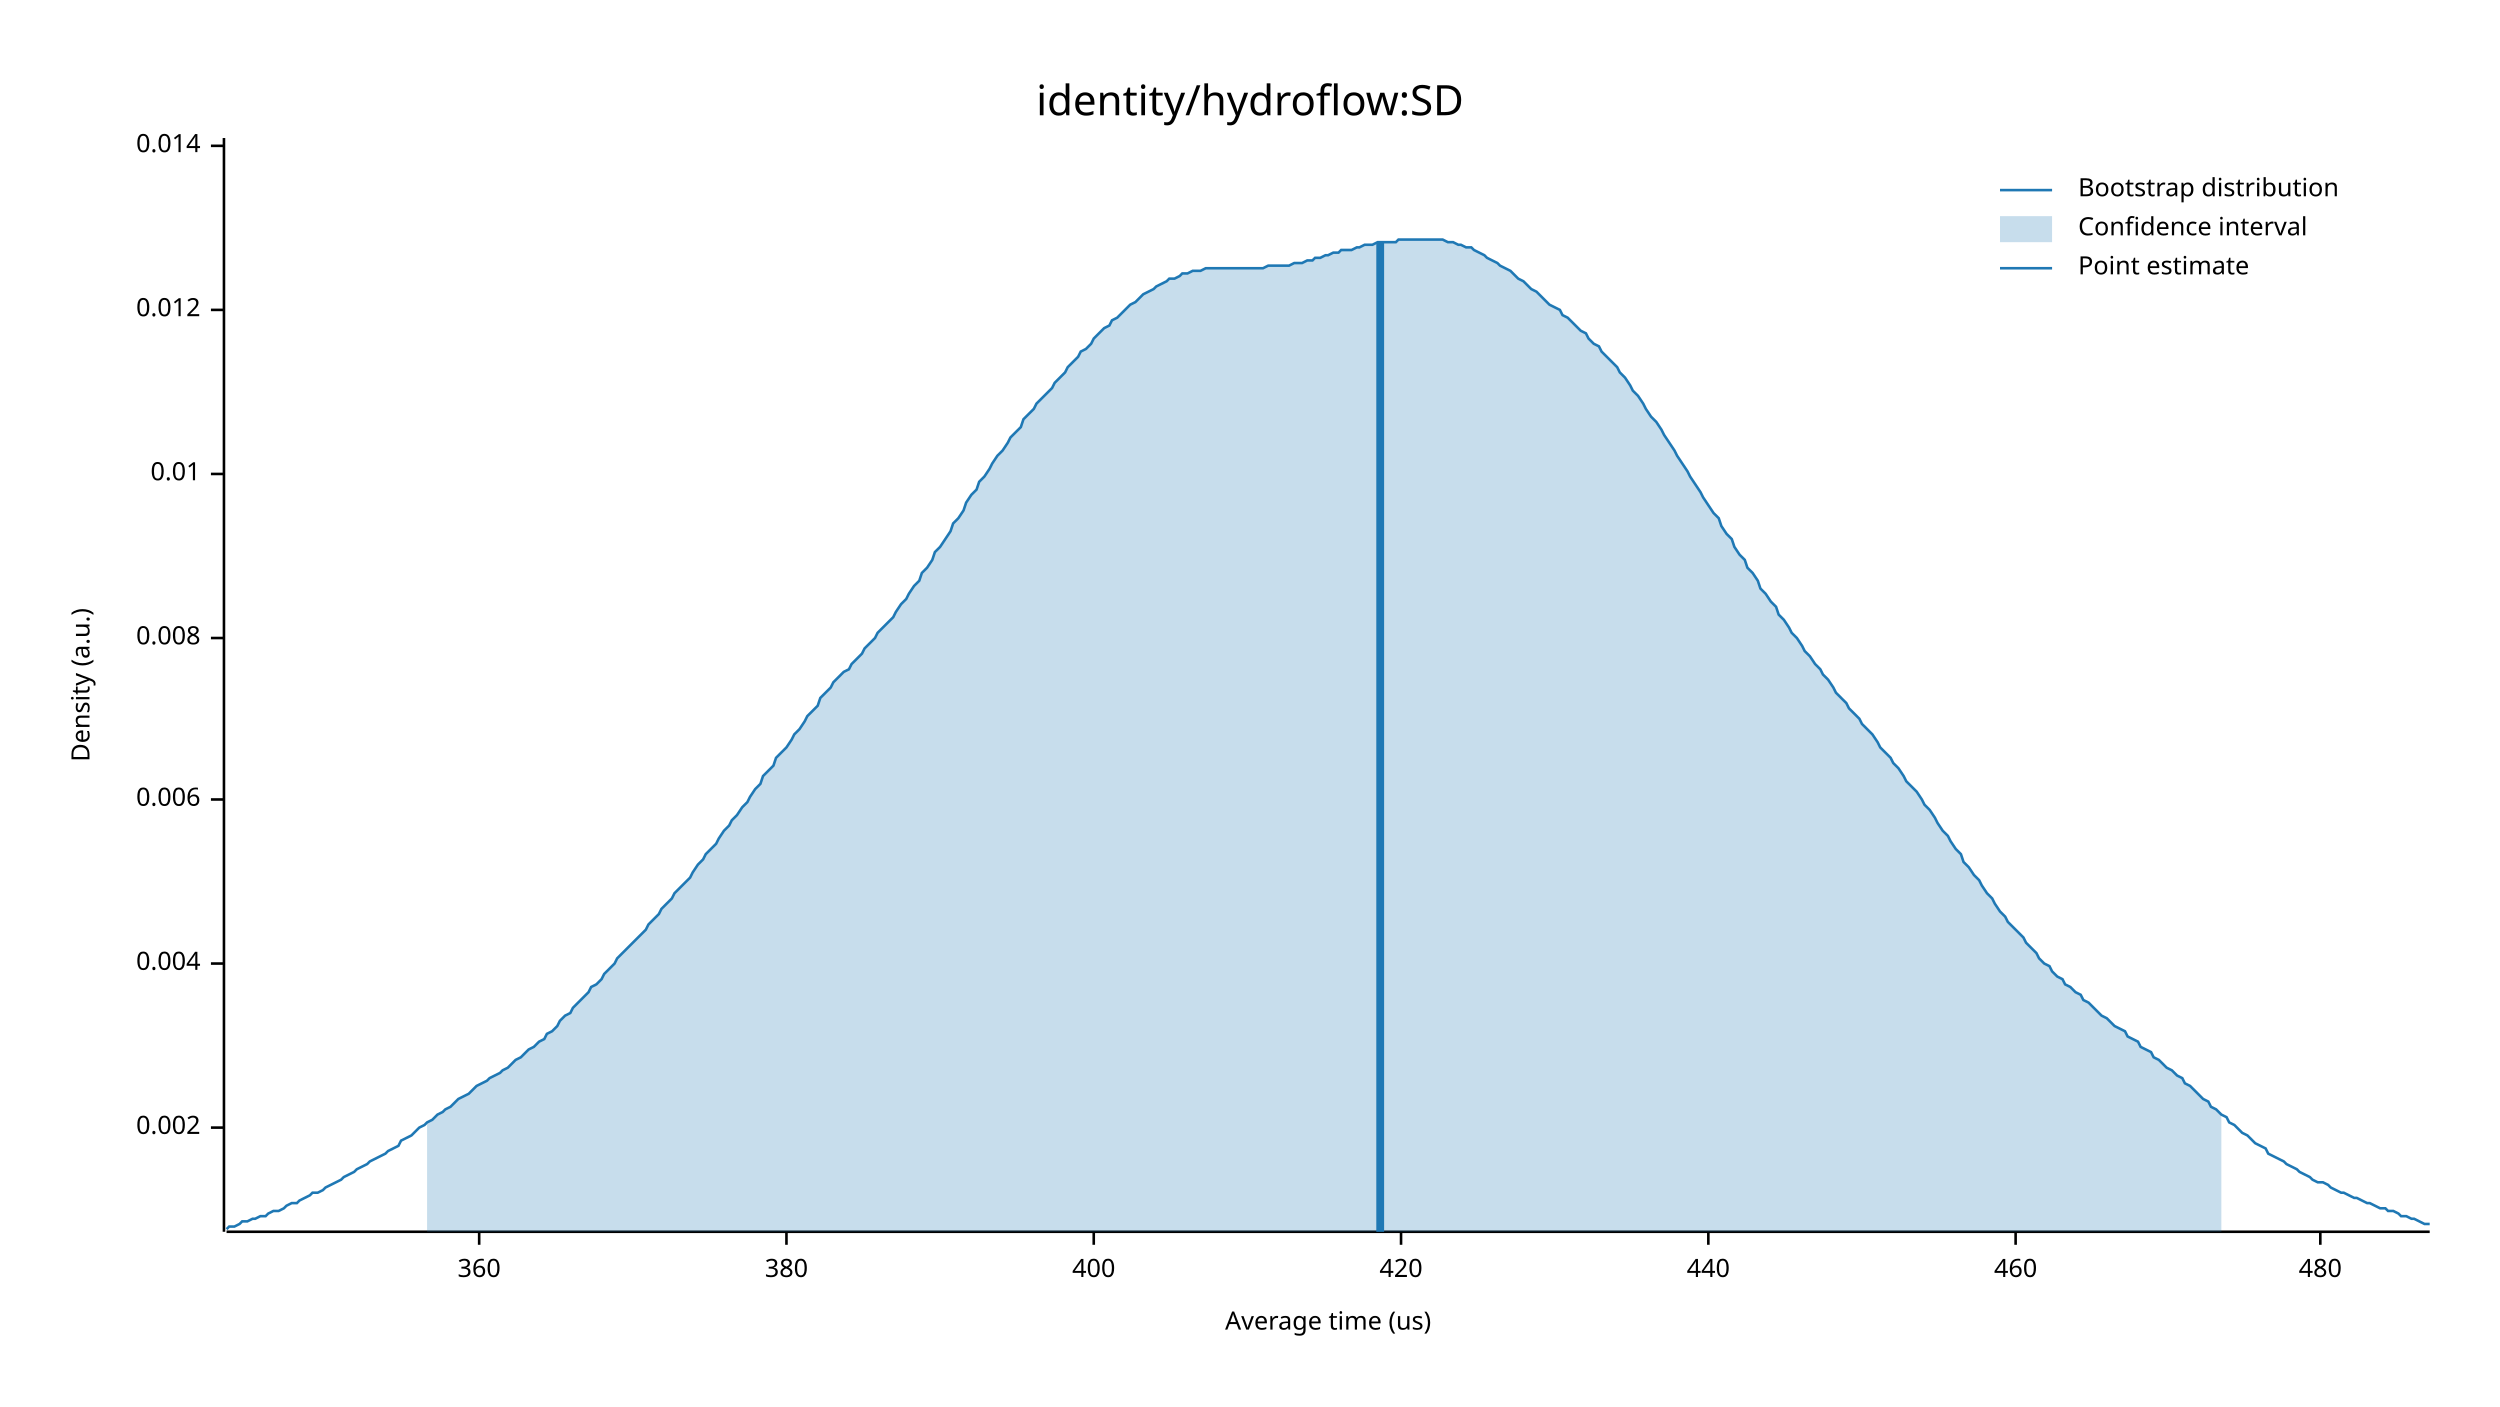
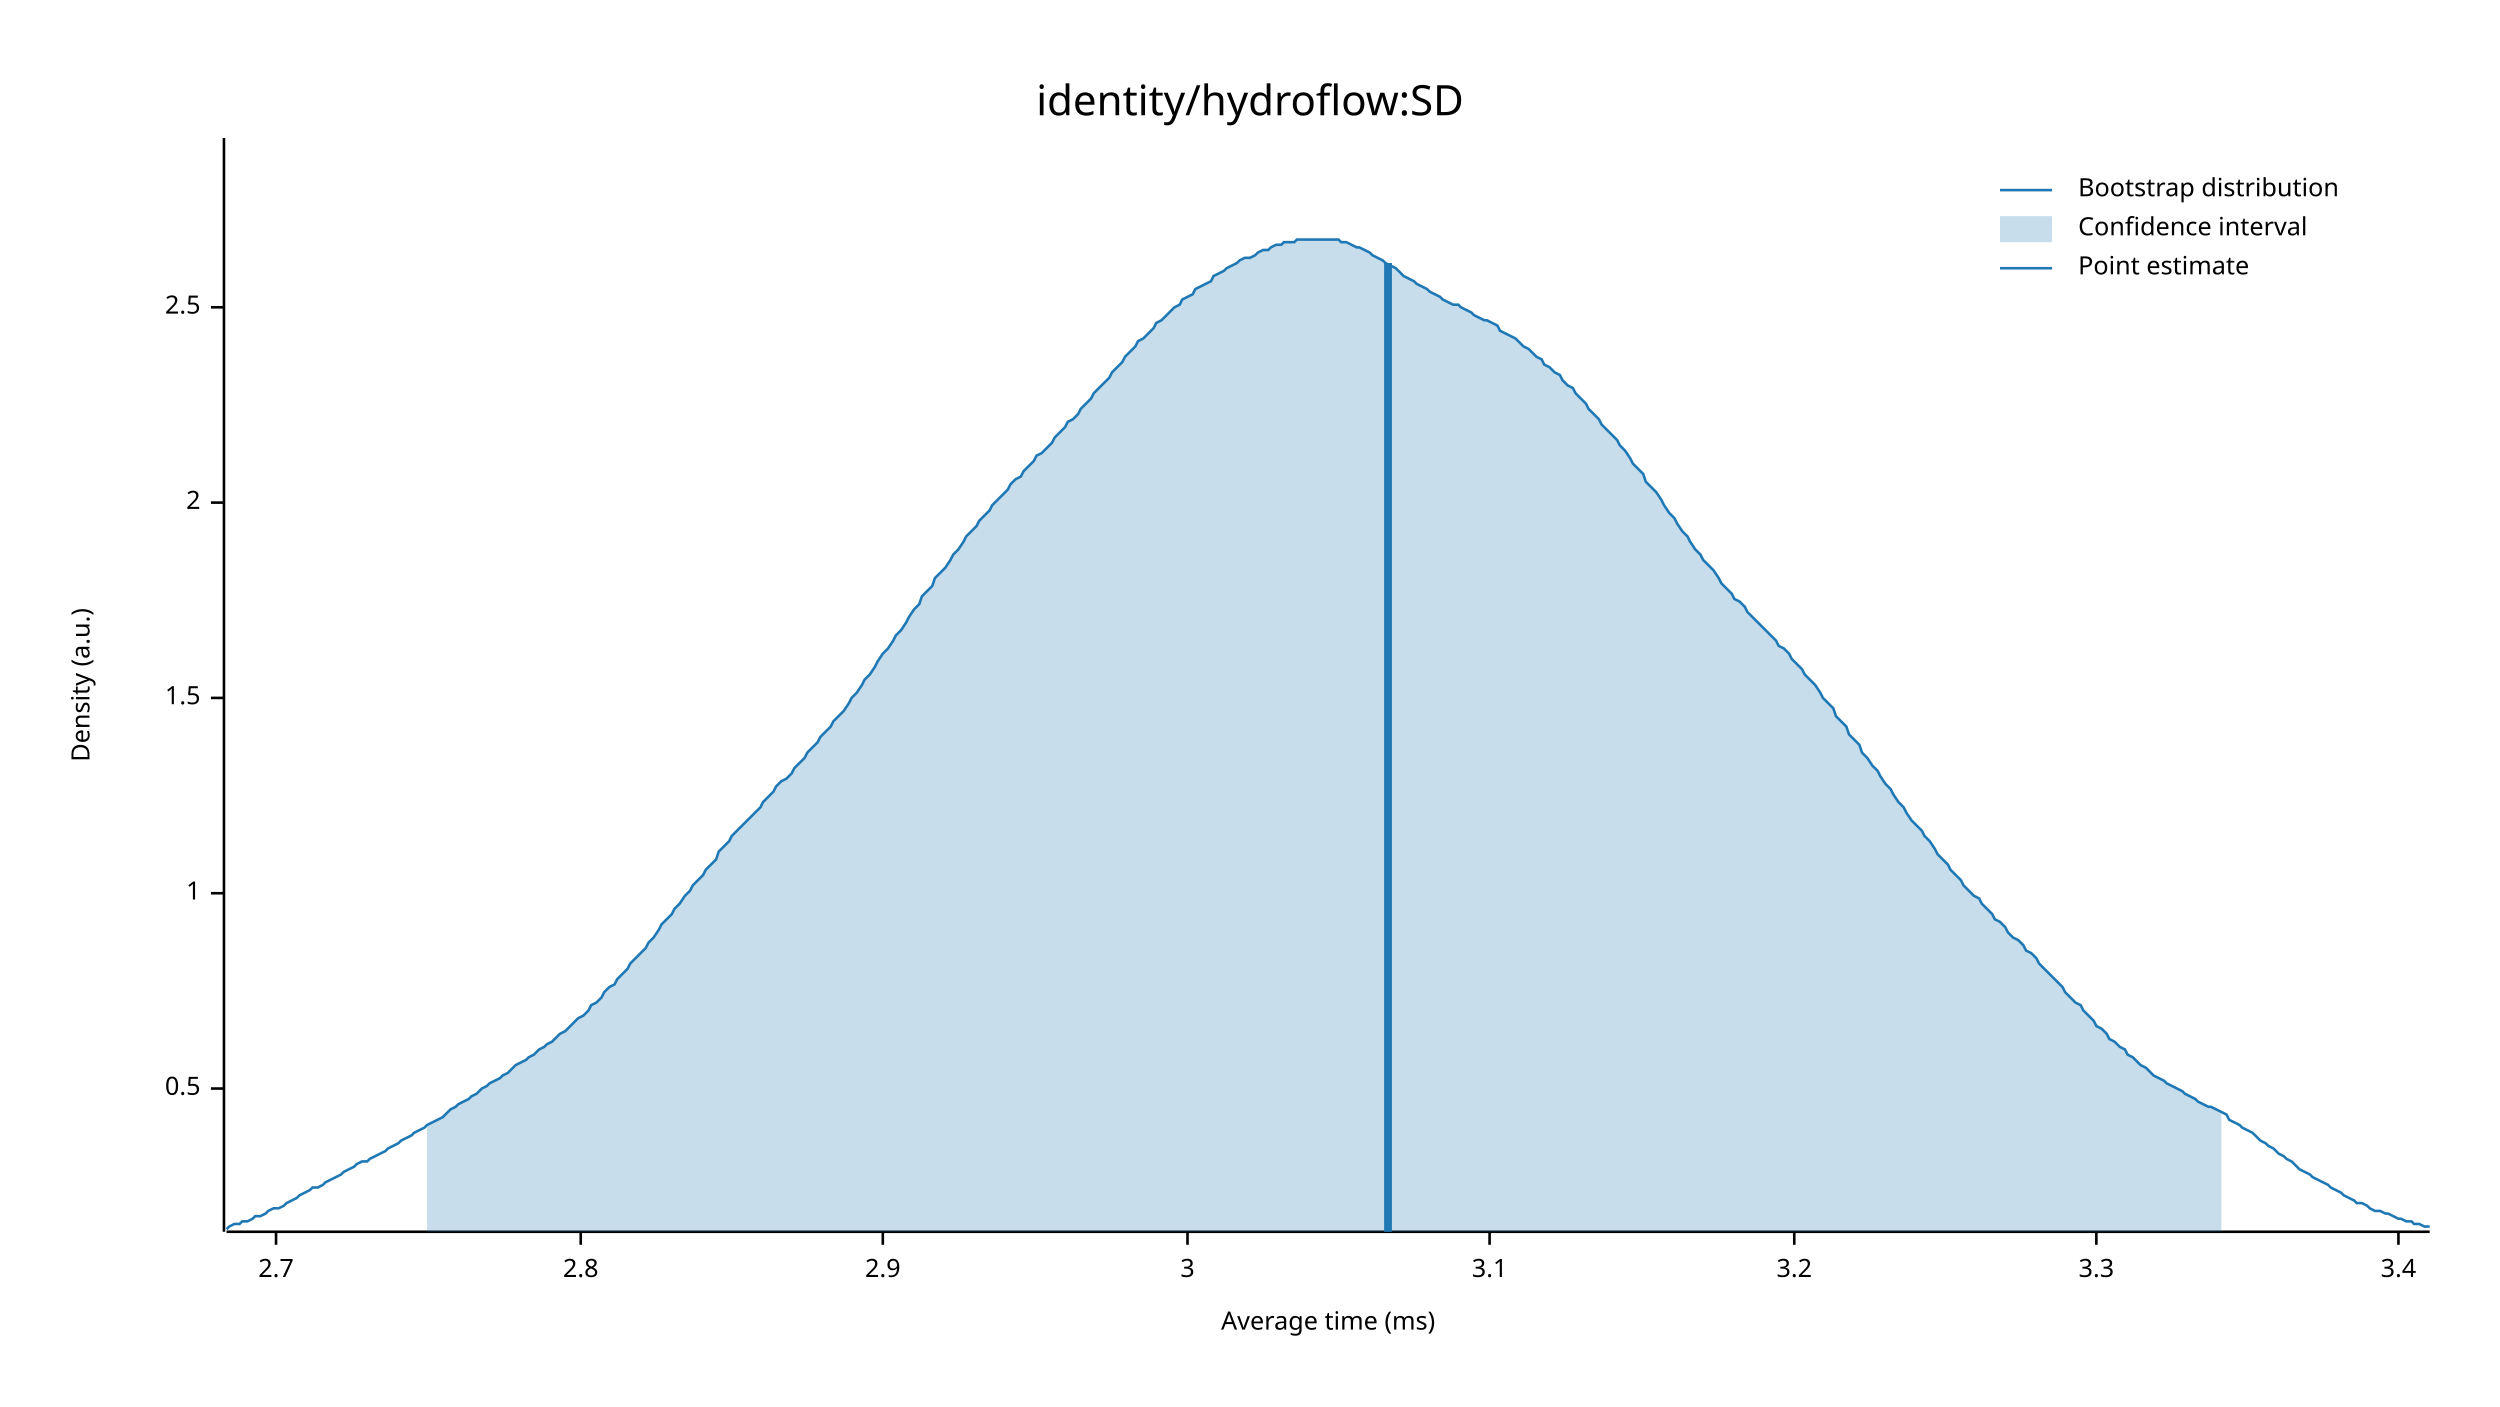
<svg xmlns="http://www.w3.org/2000/svg" width="960" height="540" viewBox="0 0 960 540">
  <text x="480" y="32" dy="0.76em" text-anchor="middle" font-family="sans-serif" font-size="16.129" opacity="1" fill="#000000">
identity/hydroflow:SD
</text>
  <text x="27" y="263" dy="0.76em" text-anchor="middle" font-family="sans-serif" font-size="9.677" opacity="1" fill="#000000" transform="rotate(270, 27, 263)">
Density (a.u.)
</text>
  <text x="510" y="513" dy="-0.5ex" text-anchor="middle" font-family="sans-serif" font-size="9.677" opacity="1" fill="#000000">
- Average time (us)
+ Average time (ms)
</text>
  <polyline fill="none" opacity="1" stroke="#000000" stroke-width="1" points="86,53 86,473 " />
-   <text x="77" y="433" dy="0.5ex" text-anchor="end" font-family="sans-serif" font-size="9.677" opacity="1" fill="#000000">
- 0.002
+   <text x="77" y="418" dy="0.5ex" text-anchor="end" font-family="sans-serif" font-size="9.677" opacity="1" fill="#000000">
+ 0.5
</text>
-   <polyline fill="none" opacity="1" stroke="#000000" stroke-width="1" points="81,433 86,433 " />
-   <text x="77" y="370" dy="0.5ex" text-anchor="end" font-family="sans-serif" font-size="9.677" opacity="1" fill="#000000">
- 0.004
+   <polyline fill="none" opacity="1" stroke="#000000" stroke-width="1" points="81,418 86,418 " />
+   <text x="77" y="343" dy="0.5ex" text-anchor="end" font-family="sans-serif" font-size="9.677" opacity="1" fill="#000000">
+ 1
</text>
-   <polyline fill="none" opacity="1" stroke="#000000" stroke-width="1" points="81,370 86,370 " />
-   <text x="77" y="307" dy="0.5ex" text-anchor="end" font-family="sans-serif" font-size="9.677" opacity="1" fill="#000000">
- 0.006
+   <polyline fill="none" opacity="1" stroke="#000000" stroke-width="1" points="81,343 86,343 " />
+   <text x="77" y="268" dy="0.5ex" text-anchor="end" font-family="sans-serif" font-size="9.677" opacity="1" fill="#000000">
+ 1.5
</text>
-   <polyline fill="none" opacity="1" stroke="#000000" stroke-width="1" points="81,307 86,307 " />
-   <text x="77" y="245" dy="0.5ex" text-anchor="end" font-family="sans-serif" font-size="9.677" opacity="1" fill="#000000">
- 0.008
+   <polyline fill="none" opacity="1" stroke="#000000" stroke-width="1" points="81,268 86,268 " />
+   <text x="77" y="193" dy="0.5ex" text-anchor="end" font-family="sans-serif" font-size="9.677" opacity="1" fill="#000000">
+ 2
</text>
-   <polyline fill="none" opacity="1" stroke="#000000" stroke-width="1" points="81,245 86,245 " />
-   <text x="77" y="182" dy="0.5ex" text-anchor="end" font-family="sans-serif" font-size="9.677" opacity="1" fill="#000000">
- 0.01
+   <polyline fill="none" opacity="1" stroke="#000000" stroke-width="1" points="81,193 86,193 " />
+   <text x="77" y="118" dy="0.5ex" text-anchor="end" font-family="sans-serif" font-size="9.677" opacity="1" fill="#000000">
+ 2.5
</text>
-   <polyline fill="none" opacity="1" stroke="#000000" stroke-width="1" points="81,182 86,182 " />
-   <text x="77" y="119" dy="0.5ex" text-anchor="end" font-family="sans-serif" font-size="9.677" opacity="1" fill="#000000">
- 0.012
+   <polyline fill="none" opacity="1" stroke="#000000" stroke-width="1" points="81,118 86,118 " />
+   <polyline fill="none" opacity="1" stroke="#000000" stroke-width="1" points="87,473 933,473 " />
+   <text x="106" y="483" dy="0.76em" text-anchor="middle" font-family="sans-serif" font-size="9.677" opacity="1" fill="#000000">
+ 2.7
</text>
-   <polyline fill="none" opacity="1" stroke="#000000" stroke-width="1" points="81,119 86,119 " />
-   <text x="77" y="56" dy="0.5ex" text-anchor="end" font-family="sans-serif" font-size="9.677" opacity="1" fill="#000000">
- 0.014
+   <polyline fill="none" opacity="1" stroke="#000000" stroke-width="1" points="106,473 106,478 " />
+   <text x="223" y="483" dy="0.76em" text-anchor="middle" font-family="sans-serif" font-size="9.677" opacity="1" fill="#000000">
+ 2.8
</text>
-   <polyline fill="none" opacity="1" stroke="#000000" stroke-width="1" points="81,56 86,56 " />
-   <polyline fill="none" opacity="1" stroke="#000000" stroke-width="1" points="87,473 933,473 " />
-   <text x="184" y="483" dy="0.76em" text-anchor="middle" font-family="sans-serif" font-size="9.677" opacity="1" fill="#000000">
- 360
+   <polyline fill="none" opacity="1" stroke="#000000" stroke-width="1" points="223,473 223,478 " />
+   <text x="339" y="483" dy="0.76em" text-anchor="middle" font-family="sans-serif" font-size="9.677" opacity="1" fill="#000000">
+ 2.9
</text>
-   <polyline fill="none" opacity="1" stroke="#000000" stroke-width="1" points="184,473 184,478 " />
-   <text x="302" y="483" dy="0.76em" text-anchor="middle" font-family="sans-serif" font-size="9.677" opacity="1" fill="#000000">
- 380
+   <polyline fill="none" opacity="1" stroke="#000000" stroke-width="1" points="339,473 339,478 " />
+   <text x="456" y="483" dy="0.76em" text-anchor="middle" font-family="sans-serif" font-size="9.677" opacity="1" fill="#000000">
+ 3
</text>
-   <polyline fill="none" opacity="1" stroke="#000000" stroke-width="1" points="302,473 302,478 " />
-   <text x="420" y="483" dy="0.76em" text-anchor="middle" font-family="sans-serif" font-size="9.677" opacity="1" fill="#000000">
- 400
+   <polyline fill="none" opacity="1" stroke="#000000" stroke-width="1" points="456,473 456,478 " />
+   <text x="572" y="483" dy="0.76em" text-anchor="middle" font-family="sans-serif" font-size="9.677" opacity="1" fill="#000000">
+ 3.1
</text>
-   <polyline fill="none" opacity="1" stroke="#000000" stroke-width="1" points="420,473 420,478 " />
-   <text x="538" y="483" dy="0.76em" text-anchor="middle" font-family="sans-serif" font-size="9.677" opacity="1" fill="#000000">
- 420
+   <polyline fill="none" opacity="1" stroke="#000000" stroke-width="1" points="572,473 572,478 " />
+   <text x="689" y="483" dy="0.76em" text-anchor="middle" font-family="sans-serif" font-size="9.677" opacity="1" fill="#000000">
+ 3.2
</text>
-   <polyline fill="none" opacity="1" stroke="#000000" stroke-width="1" points="538,473 538,478 " />
-   <text x="656" y="483" dy="0.76em" text-anchor="middle" font-family="sans-serif" font-size="9.677" opacity="1" fill="#000000">
- 440
+   <polyline fill="none" opacity="1" stroke="#000000" stroke-width="1" points="689,473 689,478 " />
+   <text x="805" y="483" dy="0.76em" text-anchor="middle" font-family="sans-serif" font-size="9.677" opacity="1" fill="#000000">
+ 3.3
</text>
-   <polyline fill="none" opacity="1" stroke="#000000" stroke-width="1" points="656,473 656,478 " />
-   <text x="774" y="483" dy="0.76em" text-anchor="middle" font-family="sans-serif" font-size="9.677" opacity="1" fill="#000000">
- 460
+   <polyline fill="none" opacity="1" stroke="#000000" stroke-width="1" points="805,473 805,478 " />
+   <text x="921" y="483" dy="0.76em" text-anchor="middle" font-family="sans-serif" font-size="9.677" opacity="1" fill="#000000">
+ 3.4
</text>
-   <polyline fill="none" opacity="1" stroke="#000000" stroke-width="1" points="774,473 774,478 " />
-   <text x="891" y="483" dy="0.76em" text-anchor="middle" font-family="sans-serif" font-size="9.677" opacity="1" fill="#000000">
- 480
- </text>
-   <polyline fill="none" opacity="1" stroke="#000000" stroke-width="1" points="891,473 891,478 " />
-   <polyline fill="none" opacity="1" stroke="#1F78B4" stroke-width="1" points="87,472 88,471 90,471 92,470 93,469 95,469 97,468 98,468 100,467 102,467 103,466 105,465 107,465 109,464 110,463 112,462 114,462 115,461 117,460 119,459 120,458 122,458 124,457 125,456 127,455 129,454 131,453 132,452 134,451 136,450 137,449 139,448 141,447 142,446 144,445 146,444 148,443 149,442 151,441 153,440 154,438 156,437 158,436 159,435 161,433 163,432 164,431 166,430 168,428 170,427 171,426 173,425 175,423 176,422 178,421 180,420 181,419 183,417 185,416 187,415 188,414 190,413 192,412 193,411 195,410 197,408 198,407 200,406 202,404 203,403 205,402 207,400 209,399 210,397 212,396 214,394 215,392 217,390 219,389 220,387 222,385 224,383 226,381 227,379 229,378 231,376 232,374 234,372 236,370 237,368 239,366 241,364 242,363 244,361 246,359 248,357 249,355 251,353 253,351 254,349 256,347 258,345 259,343 261,341 263,339 265,337 266,335 268,332 270,330 271,328 273,326 275,324 276,322 278,319 280,317 281,315 283,313 285,310 287,308 288,306 290,303 292,301 293,298 295,296 297,294 298,291 300,289 302,287 304,284 305,282 307,280 309,277 310,275 312,273 314,271 315,268 317,266 319,264 320,262 322,260 324,258 326,257 327,255 329,253 331,251 332,249 334,247 336,245 337,243 339,241 341,239 343,237 344,235 346,232 348,230 349,228 351,225 353,223 354,220 356,218 358,215 359,212 361,210 363,207 365,204 366,201 368,199 370,196 371,193 373,190 375,188 376,185 378,183 380,180 381,178 383,175 385,173 387,170 388,168 390,166 392,164 393,161 395,159 397,157 398,155 400,153 402,151 404,149 405,147 407,145 409,143 410,141 412,139 414,137 415,135 417,134 419,132 420,130 422,128 424,126 426,125 427,123 429,122 431,120 432,119 434,117 436,116 437,115 439,113 441,112 443,111 444,110 446,109 448,108 449,107 451,107 453,106 454,105 456,105 458,104 459,104 461,104 463,103 465,103 466,103 468,103 470,103 471,103 473,103 475,103 476,103 478,103 480,103 482,103 483,103 485,103 487,102 488,102 490,102 492,102 493,102 495,102 497,101 498,101 500,101 502,100 504,100 505,99 507,99 509,98 510,98 512,97 514,97 515,96 517,96 519,96 521,95 522,95 524,94 526,94 527,94 529,93 531,93 532,93 534,93 536,93 537,92 539,92 541,92 543,92 544,92 546,92 548,92 549,92 551,92 553,92 554,92 556,93 558,93 560,94 561,94 563,95 565,95 566,96 568,97 570,98 571,99 573,100 575,101 576,102 578,103 580,104 582,106 583,107 585,108 587,110 588,111 590,112 592,114 593,115 595,117 597,118 599,119 600,121 602,122 604,124 605,125 607,127 609,128 610,130 612,132 614,133 615,135 617,137 619,139 621,141 622,143 624,145 626,148 627,150 629,152 631,155 632,157 634,160 636,162 638,165 639,167 641,170 643,173 644,175 646,178 648,181 649,183 651,186 653,189 654,191 656,194 658,197 660,199 661,202 663,205 665,207 666,210 668,213 670,215 671,218 673,220 675,223 676,226 678,228 680,231 682,233 683,236 685,238 687,241 688,243 690,245 692,248 693,250 695,252 697,255 699,257 700,259 702,261 704,264 705,266 707,268 709,270 710,272 712,274 714,276 715,278 717,280 719,282 721,285 722,287 724,289 726,291 727,293 729,295 731,298 732,300 734,302 736,304 738,307 739,309 741,311 743,314 744,316 746,319 748,321 749,323 751,326 753,328 754,331 756,333 758,336 760,338 761,340 763,343 765,345 766,347 768,350 770,352 771,354 773,356 775,358 777,360 778,362 780,364 782,366 783,368 785,370 787,371 788,373 790,375 792,376 793,378 795,379 797,381 799,382 800,384 802,385 804,387 805,388 807,390 809,391 810,392 812,394 814,395 816,396 817,398 819,399 821,400 822,402 824,403 826,404 827,406 829,407 831,409 832,410 834,411 836,413 838,414 839,416 841,417 843,419 844,420 846,422 848,423 849,425 851,426 853,428 855,429 856,431 858,432 860,434 861,435 863,436 865,438 866,439 868,440 870,441 871,443 873,444 875,445 877,446 878,447 880,448 882,449 883,450 885,451 887,452 888,453 890,454 892,454 894,455 895,456 897,457 899,458 900,458 902,459 904,460 905,460 907,461 909,462 910,462 912,463 914,464 916,464 917,465 919,465 921,466 922,467 924,467 926,468 927,468 929,469 931,470 933,470 " />
-   <polygon opacity="0.25" fill="#1F78B4" points="164,431 166,430 168,428 170,427 171,426 173,425 175,423 176,422 178,421 180,420 181,419 183,417 185,416 187,415 188,414 190,413 192,412 193,411 195,410 197,408 198,407 200,406 202,404 203,403 205,402 207,400 209,399 210,397 212,396 214,394 215,392 217,390 219,389 220,387 222,385 224,383 226,381 227,379 229,378 231,376 232,374 234,372 236,370 237,368 239,366 241,364 242,363 244,361 246,359 248,357 249,355 251,353 253,351 254,349 256,347 258,345 259,343 261,341 263,339 265,337 266,335 268,332 270,330 271,328 273,326 275,324 276,322 278,319 280,317 281,315 283,313 285,310 287,308 288,306 290,303 292,301 293,298 295,296 297,294 298,291 300,289 302,287 304,284 305,282 307,280 309,277 310,275 312,273 314,271 315,268 317,266 319,264 320,262 322,260 324,258 326,257 327,255 329,253 331,251 332,249 334,247 336,245 337,243 339,241 341,239 343,237 344,235 346,232 348,230 349,228 351,225 353,223 354,220 356,218 358,215 359,212 361,210 363,207 365,204 366,201 368,199 370,196 371,193 373,190 375,188 376,185 378,183 380,180 381,178 383,175 385,173 387,170 388,168 390,166 392,164 393,161 395,159 397,157 398,155 400,153 402,151 404,149 405,147 407,145 409,143 410,141 412,139 414,137 415,135 417,134 419,132 420,130 422,128 424,126 426,125 427,123 429,122 431,120 432,119 434,117 436,116 437,115 439,113 441,112 443,111 444,110 446,109 448,108 449,107 451,107 453,106 454,105 456,105 458,104 459,104 461,104 463,103 465,103 466,103 468,103 470,103 471,103 473,103 475,103 476,103 478,103 480,103 482,103 483,103 485,103 487,102 488,102 490,102 492,102 493,102 495,102 497,101 498,101 500,101 502,100 504,100 505,99 507,99 509,98 510,98 512,97 514,97 515,96 517,96 519,96 521,95 522,95 524,94 526,94 527,94 529,93 531,93 532,93 534,93 536,93 537,92 539,92 541,92 543,92 544,92 546,92 548,92 549,92 551,92 553,92 554,92 556,93 558,93 560,94 561,94 563,95 565,95 566,96 568,97 570,98 571,99 573,100 575,101 576,102 578,103 580,104 582,106 583,107 585,108 587,110 588,111 590,112 592,114 593,115 595,117 597,118 599,119 600,121 602,122 604,124 605,125 607,127 609,128 610,130 612,132 614,133 615,135 617,137 619,139 621,141 622,143 624,145 626,148 627,150 629,152 631,155 632,157 634,160 636,162 638,165 639,167 641,170 643,173 644,175 646,178 648,181 649,183 651,186 653,189 654,191 656,194 658,197 660,199 661,202 663,205 665,207 666,210 668,213 670,215 671,218 673,220 675,223 676,226 678,228 680,231 682,233 683,236 685,238 687,241 688,243 690,245 692,248 693,250 695,252 697,255 699,257 700,259 702,261 704,264 705,266 707,268 709,270 710,272 712,274 714,276 715,278 717,280 719,282 721,285 722,287 724,289 726,291 727,293 729,295 731,298 732,300 734,302 736,304 738,307 739,309 741,311 743,314 744,316 746,319 748,321 749,323 751,326 753,328 754,331 756,333 758,336 760,338 761,340 763,343 765,345 766,347 768,350 770,352 771,354 773,356 775,358 777,360 778,362 780,364 782,366 783,368 785,370 787,371 788,373 790,375 792,376 793,378 795,379 797,381 799,382 800,384 802,385 804,387 805,388 807,390 809,391 810,392 812,394 814,395 816,396 817,398 819,399 821,400 822,402 824,403 826,404 827,406 829,407 831,409 832,410 834,411 836,413 838,414 839,416 841,417 843,419 844,420 846,422 848,423 849,425 851,426 853,428 853,473 164,473 " />
-   <polyline fill="none" opacity="1" stroke="#1F78B4" stroke-width="3" points="530,473 530,93 " />
+   <polyline fill="none" opacity="1" stroke="#000000" stroke-width="1" points="921,473 921,478 " />
+   <polyline fill="none" opacity="1" stroke="#1F78B4" stroke-width="1" points="87,472 88,471 90,470 92,470 93,469 95,469 97,468 98,467 100,467 102,466 103,465 105,464 107,464 109,463 110,462 112,461 114,460 115,459 117,458 119,457 120,456 122,456 124,455 125,454 127,453 129,452 131,451 132,450 134,449 136,448 137,447 139,446 141,446 142,445 144,444 146,443 148,442 149,441 151,440 153,439 154,438 156,437 158,436 159,435 161,434 163,433 164,432 166,431 168,430 170,429 171,428 173,426 175,425 176,424 178,423 180,422 181,421 183,420 185,418 187,417 188,416 190,415 192,414 193,413 195,412 197,410 198,409 200,408 202,407 203,406 205,405 207,403 209,402 210,401 212,400 214,398 215,397 217,396 219,394 220,393 222,391 224,390 226,388 227,386 229,385 231,383 232,381 234,379 236,378 237,376 239,374 241,372 242,370 244,368 246,366 248,364 249,362 251,360 253,357 254,355 256,353 258,351 259,349 261,347 263,344 265,342 266,340 268,338 270,336 271,334 273,332 275,330 276,327 278,325 280,323 281,321 283,319 285,317 287,315 288,314 290,312 292,310 293,308 295,306 297,304 298,302 300,300 302,299 304,297 305,295 307,293 309,291 310,289 312,287 314,285 315,283 317,281 319,279 320,277 322,275 324,273 326,270 327,268 329,266 331,263 332,261 334,259 336,256 337,254 339,251 341,249 343,246 344,244 346,242 348,239 349,237 351,234 353,232 354,229 356,227 358,225 359,222 361,220 363,218 365,215 366,213 368,211 370,208 371,206 373,204 375,202 376,200 378,198 380,196 381,194 383,192 385,190 387,188 388,186 390,184 392,183 393,181 395,179 397,177 398,175 400,174 402,172 404,170 405,168 407,166 409,164 410,162 412,161 414,159 415,157 417,155 419,153 420,151 422,149 424,147 426,145 427,143 429,141 431,139 432,137 434,135 436,133 437,131 439,130 441,128 443,126 444,124 446,123 448,121 449,120 451,118 453,117 454,115 456,114 458,113 459,111 461,110 463,109 465,108 466,106 468,105 470,104 471,103 473,102 475,101 476,100 478,99 480,99 482,98 483,97 485,96 487,96 488,95 490,94 492,94 493,93 495,93 497,93 498,92 500,92 502,92 504,92 505,92 507,92 509,92 510,92 512,92 514,92 515,93 517,93 519,94 521,95 522,95 524,96 526,97 527,98 529,99 531,100 532,101 534,102 536,103 537,104 539,106 541,107 543,108 544,109 546,110 548,111 549,112 551,113 553,114 554,115 556,116 558,117 560,117 561,118 563,119 565,120 566,121 568,122 570,123 571,123 573,124 575,125 576,127 578,128 580,129 582,130 583,131 585,133 587,134 588,135 590,137 592,138 593,140 595,141 597,143 599,144 600,146 602,148 604,149 605,151 607,153 609,155 610,157 612,159 614,161 615,163 617,165 619,167 621,169 622,171 624,173 626,176 627,178 629,180 631,182 632,185 634,187 636,189 638,192 639,194 641,197 643,199 644,201 646,204 648,206 649,208 651,211 653,213 654,215 656,217 658,219 660,222 661,224 663,226 665,228 666,230 668,231 670,233 671,235 673,237 675,239 676,240 678,242 680,244 682,246 683,248 685,249 687,251 688,253 690,255 692,257 693,259 695,261 697,263 699,266 700,268 702,270 704,272 705,275 707,277 709,279 710,282 712,284 714,286 715,289 717,291 719,294 721,296 722,298 724,301 726,303 727,305 729,308 731,310 732,312 734,315 736,317 738,319 739,321 741,323 743,326 744,328 746,330 748,332 749,334 751,336 753,338 754,340 756,342 758,344 760,345 761,347 763,349 765,351 766,353 768,354 770,356 771,358 773,360 775,361 777,363 778,365 780,366 782,368 783,370 785,372 787,374 788,375 790,377 792,379 793,381 795,383 797,385 799,386 800,388 802,390 804,392 805,394 807,395 809,397 810,399 812,400 814,402 816,403 817,405 819,406 821,408 822,409 824,410 826,412 827,413 829,414 831,415 832,416 834,417 836,418 838,419 839,420 841,421 843,422 844,423 846,424 848,425 849,425 851,426 853,427 855,428 856,430 858,431 860,432 861,433 863,434 865,435 866,436 868,438 870,439 871,440 873,441 875,443 877,444 878,445 880,446 882,448 883,449 885,450 887,451 888,452 890,453 892,454 894,455 895,456 897,457 899,458 900,459 902,460 904,461 905,462 907,462 909,463 910,464 912,465 914,465 916,466 917,466 919,467 921,468 922,468 924,469 926,469 927,470 929,470 931,471 933,471 " />
+   <polygon opacity="0.25" fill="#1F78B4" points="164,432 166,431 168,430 170,429 171,428 173,426 175,425 176,424 178,423 180,422 181,421 183,420 185,418 187,417 188,416 190,415 192,414 193,413 195,412 197,410 198,409 200,408 202,407 203,406 205,405 207,403 209,402 210,401 212,400 214,398 215,397 217,396 219,394 220,393 222,391 224,390 226,388 227,386 229,385 231,383 232,381 234,379 236,378 237,376 239,374 241,372 242,370 244,368 246,366 248,364 249,362 251,360 253,357 254,355 256,353 258,351 259,349 261,347 263,344 265,342 266,340 268,338 270,336 271,334 273,332 275,330 276,327 278,325 280,323 281,321 283,319 285,317 287,315 288,314 290,312 292,310 293,308 295,306 297,304 298,302 300,300 302,299 304,297 305,295 307,293 309,291 310,289 312,287 314,285 315,283 317,281 319,279 320,277 322,275 324,273 326,270 327,268 329,266 331,263 332,261 334,259 336,256 337,254 339,251 341,249 343,246 344,244 346,242 348,239 349,237 351,234 353,232 354,229 356,227 358,225 359,222 361,220 363,218 365,215 366,213 368,211 370,208 371,206 373,204 375,202 376,200 378,198 380,196 381,194 383,192 385,190 387,188 388,186 390,184 392,183 393,181 395,179 397,177 398,175 400,174 402,172 404,170 405,168 407,166 409,164 410,162 412,161 414,159 415,157 417,155 419,153 420,151 422,149 424,147 426,145 427,143 429,141 431,139 432,137 434,135 436,133 437,131 439,130 441,128 443,126 444,124 446,123 448,121 449,120 451,118 453,117 454,115 456,114 458,113 459,111 461,110 463,109 465,108 466,106 468,105 470,104 471,103 473,102 475,101 476,100 478,99 480,99 482,98 483,97 485,96 487,96 488,95 490,94 492,94 493,93 495,93 497,93 498,92 500,92 502,92 504,92 505,92 507,92 509,92 510,92 512,92 514,92 515,93 517,93 519,94 521,95 522,95 524,96 526,97 527,98 529,99 531,100 532,101 534,102 536,103 537,104 539,106 541,107 543,108 544,109 546,110 548,111 549,112 551,113 553,114 554,115 556,116 558,117 560,117 561,118 563,119 565,120 566,121 568,122 570,123 571,123 573,124 575,125 576,127 578,128 580,129 582,130 583,131 585,133 587,134 588,135 590,137 592,138 593,140 595,141 597,143 599,144 600,146 602,148 604,149 605,151 607,153 609,155 610,157 612,159 614,161 615,163 617,165 619,167 621,169 622,171 624,173 626,176 627,178 629,180 631,182 632,185 634,187 636,189 638,192 639,194 641,197 643,199 644,201 646,204 648,206 649,208 651,211 653,213 654,215 656,217 658,219 660,222 661,224 663,226 665,228 666,230 668,231 670,233 671,235 673,237 675,239 676,240 678,242 680,244 682,246 683,248 685,249 687,251 688,253 690,255 692,257 693,259 695,261 697,263 699,266 700,268 702,270 704,272 705,275 707,277 709,279 710,282 712,284 714,286 715,289 717,291 719,294 721,296 722,298 724,301 726,303 727,305 729,308 731,310 732,312 734,315 736,317 738,319 739,321 741,323 743,326 744,328 746,330 748,332 749,334 751,336 753,338 754,340 756,342 758,344 760,345 761,347 763,349 765,351 766,353 768,354 770,356 771,358 773,360 775,361 777,363 778,365 780,366 782,368 783,370 785,372 787,374 788,375 790,377 792,379 793,381 795,383 797,385 799,386 800,388 802,390 804,392 805,394 807,395 809,397 810,399 812,400 814,402 816,403 817,405 819,406 821,408 822,409 824,410 826,412 827,413 829,414 831,415 832,416 834,417 836,418 838,419 839,420 841,421 843,422 844,423 846,424 848,425 849,425 851,426 853,427 853,473 164,473 " />
+   <polyline fill="none" opacity="1" stroke="#1F78B4" stroke-width="3" points="533,473 533,101 " />
  <text x="798" y="68" dy="0.76em" text-anchor="start" font-family="sans-serif" font-size="9.677" opacity="1" fill="#000000">
Bootstrap distribution
</text>
  <text x="798" y="83" dy="0.76em" text-anchor="start" font-family="sans-serif" font-size="9.677" opacity="1" fill="#000000">
Confidence interval
</text>
  <text x="798" y="98" dy="0.76em" text-anchor="start" font-family="sans-serif" font-size="9.677" opacity="1" fill="#000000">
Point estimate
</text>
  <polyline fill="none" opacity="1" stroke="#1F78B4" stroke-width="1" points="768,73 788,73 " />
  <rect x="768" y="83" width="20" height="10" opacity="0.25" fill="#1F78B4" stroke="none" />
  <polyline fill="none" opacity="1" stroke="#1F78B4" stroke-width="1" points="768,103 788,103 " />
</svg>
